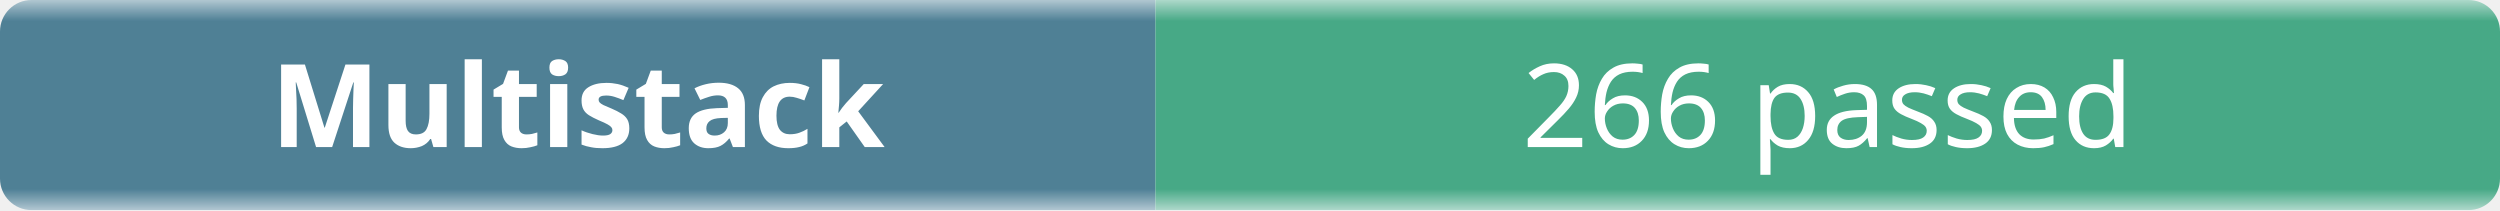
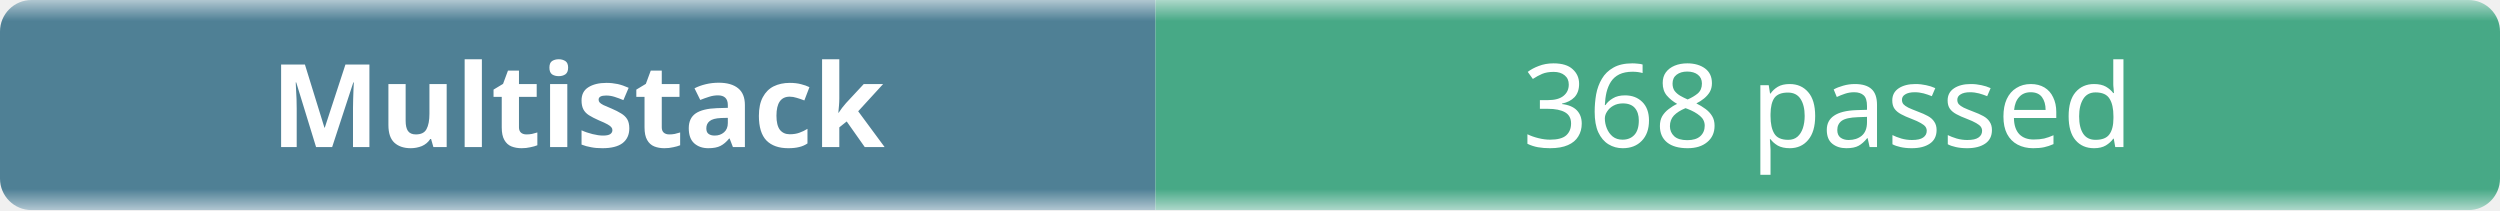
- <svg xmlns="http://www.w3.org/2000/svg" width="238" height="20" role="img" aria-label="Multistack: 266 passed">
+ <svg xmlns="http://www.w3.org/2000/svg" width="238" height="20" role="img" aria-label="Multistack: 368 passed">
  <linearGradient id="b" x2="0" y2="100%">
    <stop offset="0" stop-color="#f8fafc" stop-opacity=".7" />
    <stop offset=".1" stop-color="#eef2f7" stop-opacity=".3" />
    <stop offset=".9" stop-color="#eef2f7" stop-opacity=".3" />
    <stop offset="1" stop-color="#f8fafc" stop-opacity=".7" />
  </linearGradient>
  <mask id="m">
    <rect width="238" height="20" rx="3" fill="#fff" />
  </mask>
  <g mask="url(#m)">
    <rect width="110" height="20" fill="#0b4f6c" />
    <rect x="110" width="128" height="20" fill="#008a56" />
    <rect width="238" height="20" fill="url(#b)" />
  </g>
  <g fill="#fff" text-anchor="middle" font-family="ui-sans-serif,system-ui,sans-serif" font-size="11">
    <text x="55" y="14" font-weight="600">Multistack</text>
-     <text x="174" y="14">266 passed</text>
+     <text x="174" y="14">368 passed</text>
  </g>
</svg>
